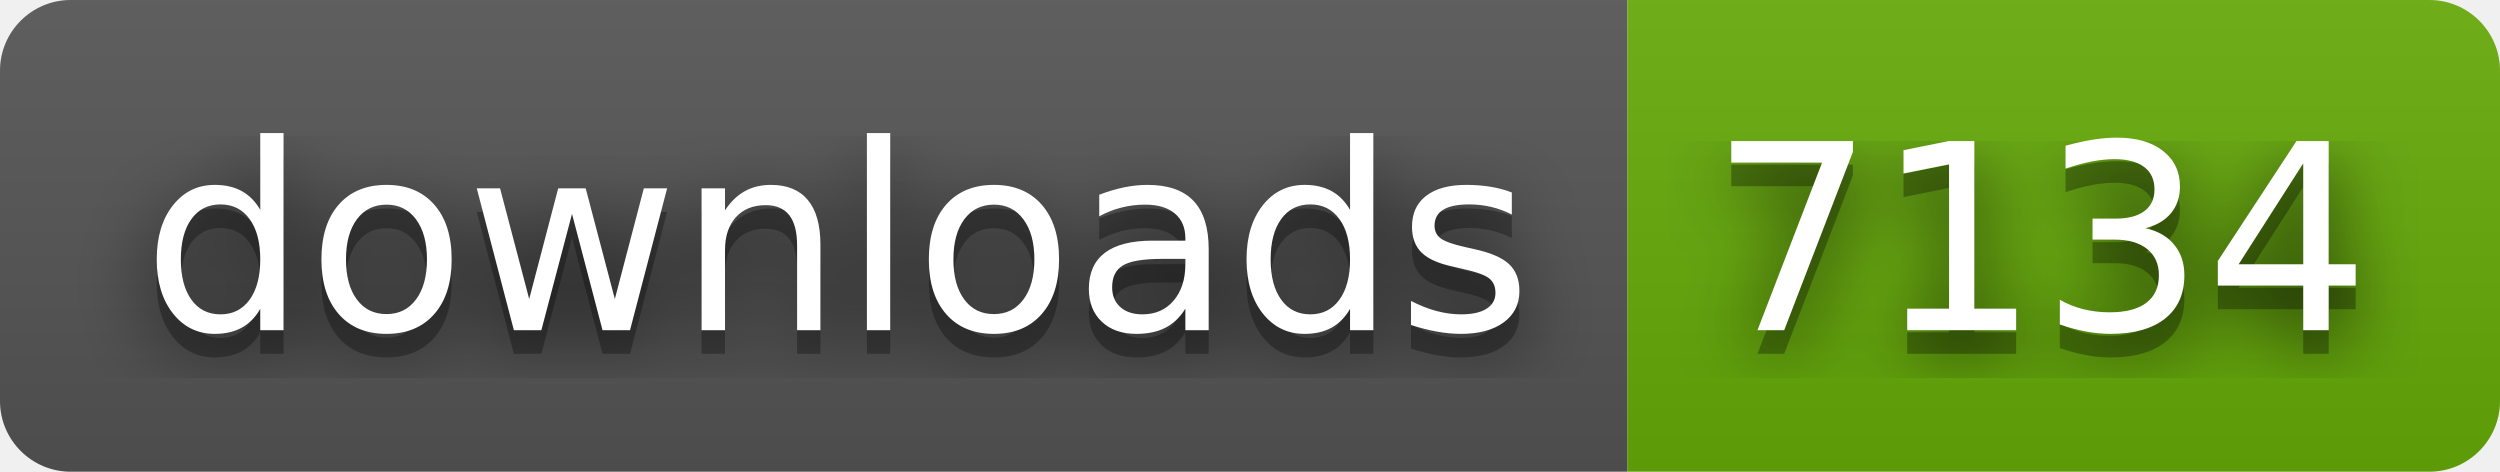
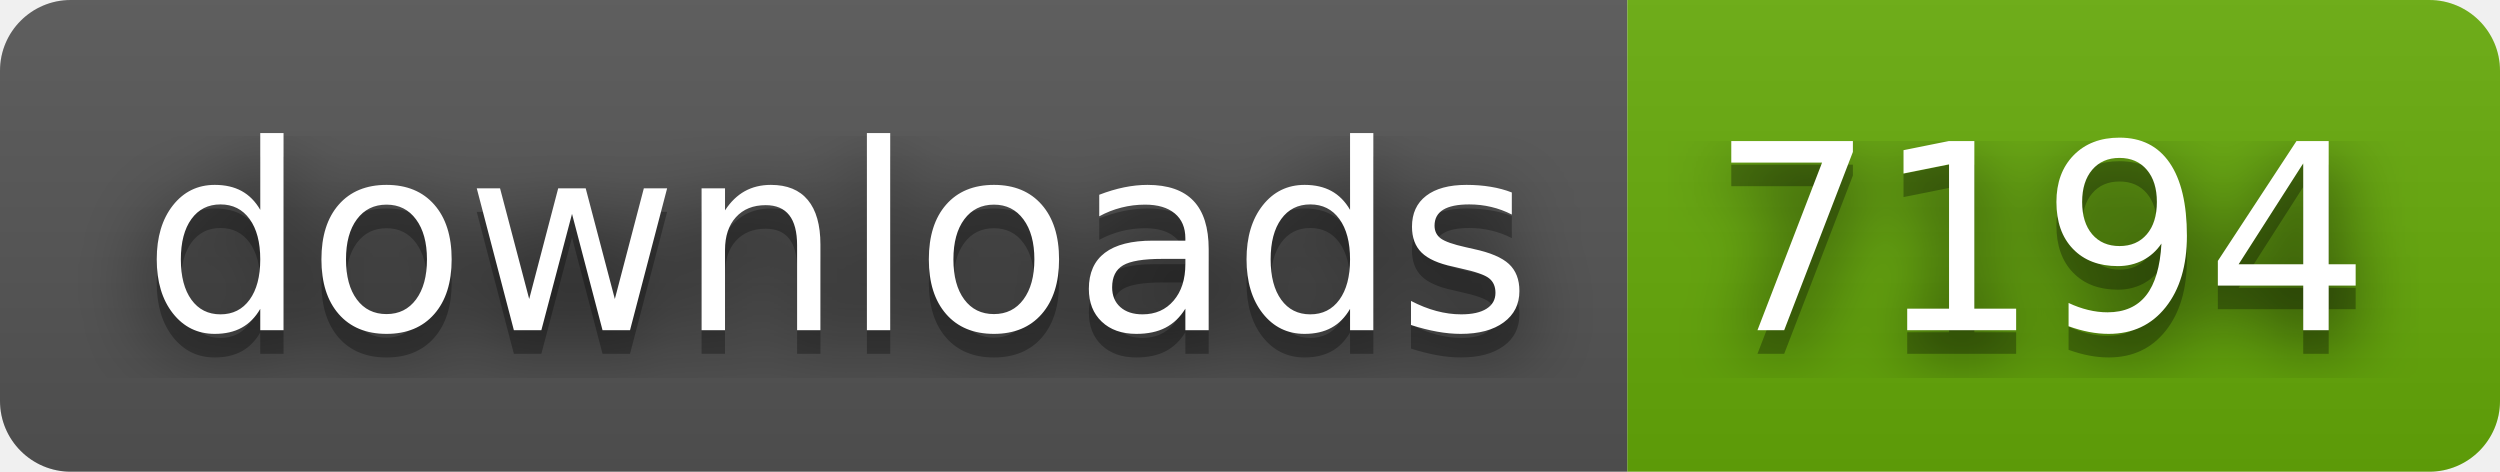
- <svg xmlns="http://www.w3.org/2000/svg" width="106" height="20" role="img" aria-label="downloads: 7134">
+ <svg xmlns="http://www.w3.org/2000/svg" width="106" height="20" role="img" aria-label="downloads: 7194">
  <filter id="blur">
    <feGaussianBlur in="SourceGraphic" stdDeviation="16" />
  </filter>
  <linearGradient id="s" x2="0" y2="100%">
    <stop offset="0" stop-color="#bbb" stop-opacity=".1" />
    <stop offset="1" stop-opacity=".1" />
  </linearGradient>
  <clipPath id="r">
    <rect width="106" height="20" rx="3" fill="#fff" />
  </clipPath>
  <g clip-path="url(#r)">
    <rect width="69" height="20" fill="#555" />
    <rect x="69" width="37" height="20" fill="#67ac09" />
    <rect width="106" height="20" fill="url(#s)" />
  </g>
  <g fill="#fff" text-anchor="middle" font-family="Verdana,Geneva,DejaVu Sans,sans-serif" text-rendering="geometricPrecision" font-size="110">
    <text aria-hidden="true" x="355" y="150" fill="#010101" fill-opacity=".80" filter="url(#blur)" transform="scale(.1)" textLength="590">downloads</text>
    <text aria-hidden="true" x="355" y="150" fill="#010101" fill-opacity=".3" transform="scale(.1)" textLength="590">downloads</text>
    <text x="355" y="140" transform="scale(.1)" fill="#fff" textLength="590">downloads</text>
-     <text aria-hidden="true" x="865" y="150" fill="#010101" fill-opacity=".80" filter="url(#blur)" transform="scale(.1)" textLength="270">7134</text>
-     <text aria-hidden="true" x="865" y="150" fill="#010101" fill-opacity=".3" transform="scale(.1)" textLength="270">7134</text>
-     <text x="865" y="140" transform="scale(.1)" fill="#fff" textLength="270">7134</text>
+     <text aria-hidden="true" x="865" y="150" fill="#010101" fill-opacity=".80" filter="url(#blur)" transform="scale(.1)" textLength="270">7194</text>
+     <text aria-hidden="true" x="865" y="150" fill="#010101" fill-opacity=".3" transform="scale(.1)" textLength="270">7194</text>
+     <text x="865" y="140" transform="scale(.1)" fill="#fff" textLength="270">7194</text>
  </g>
</svg>
